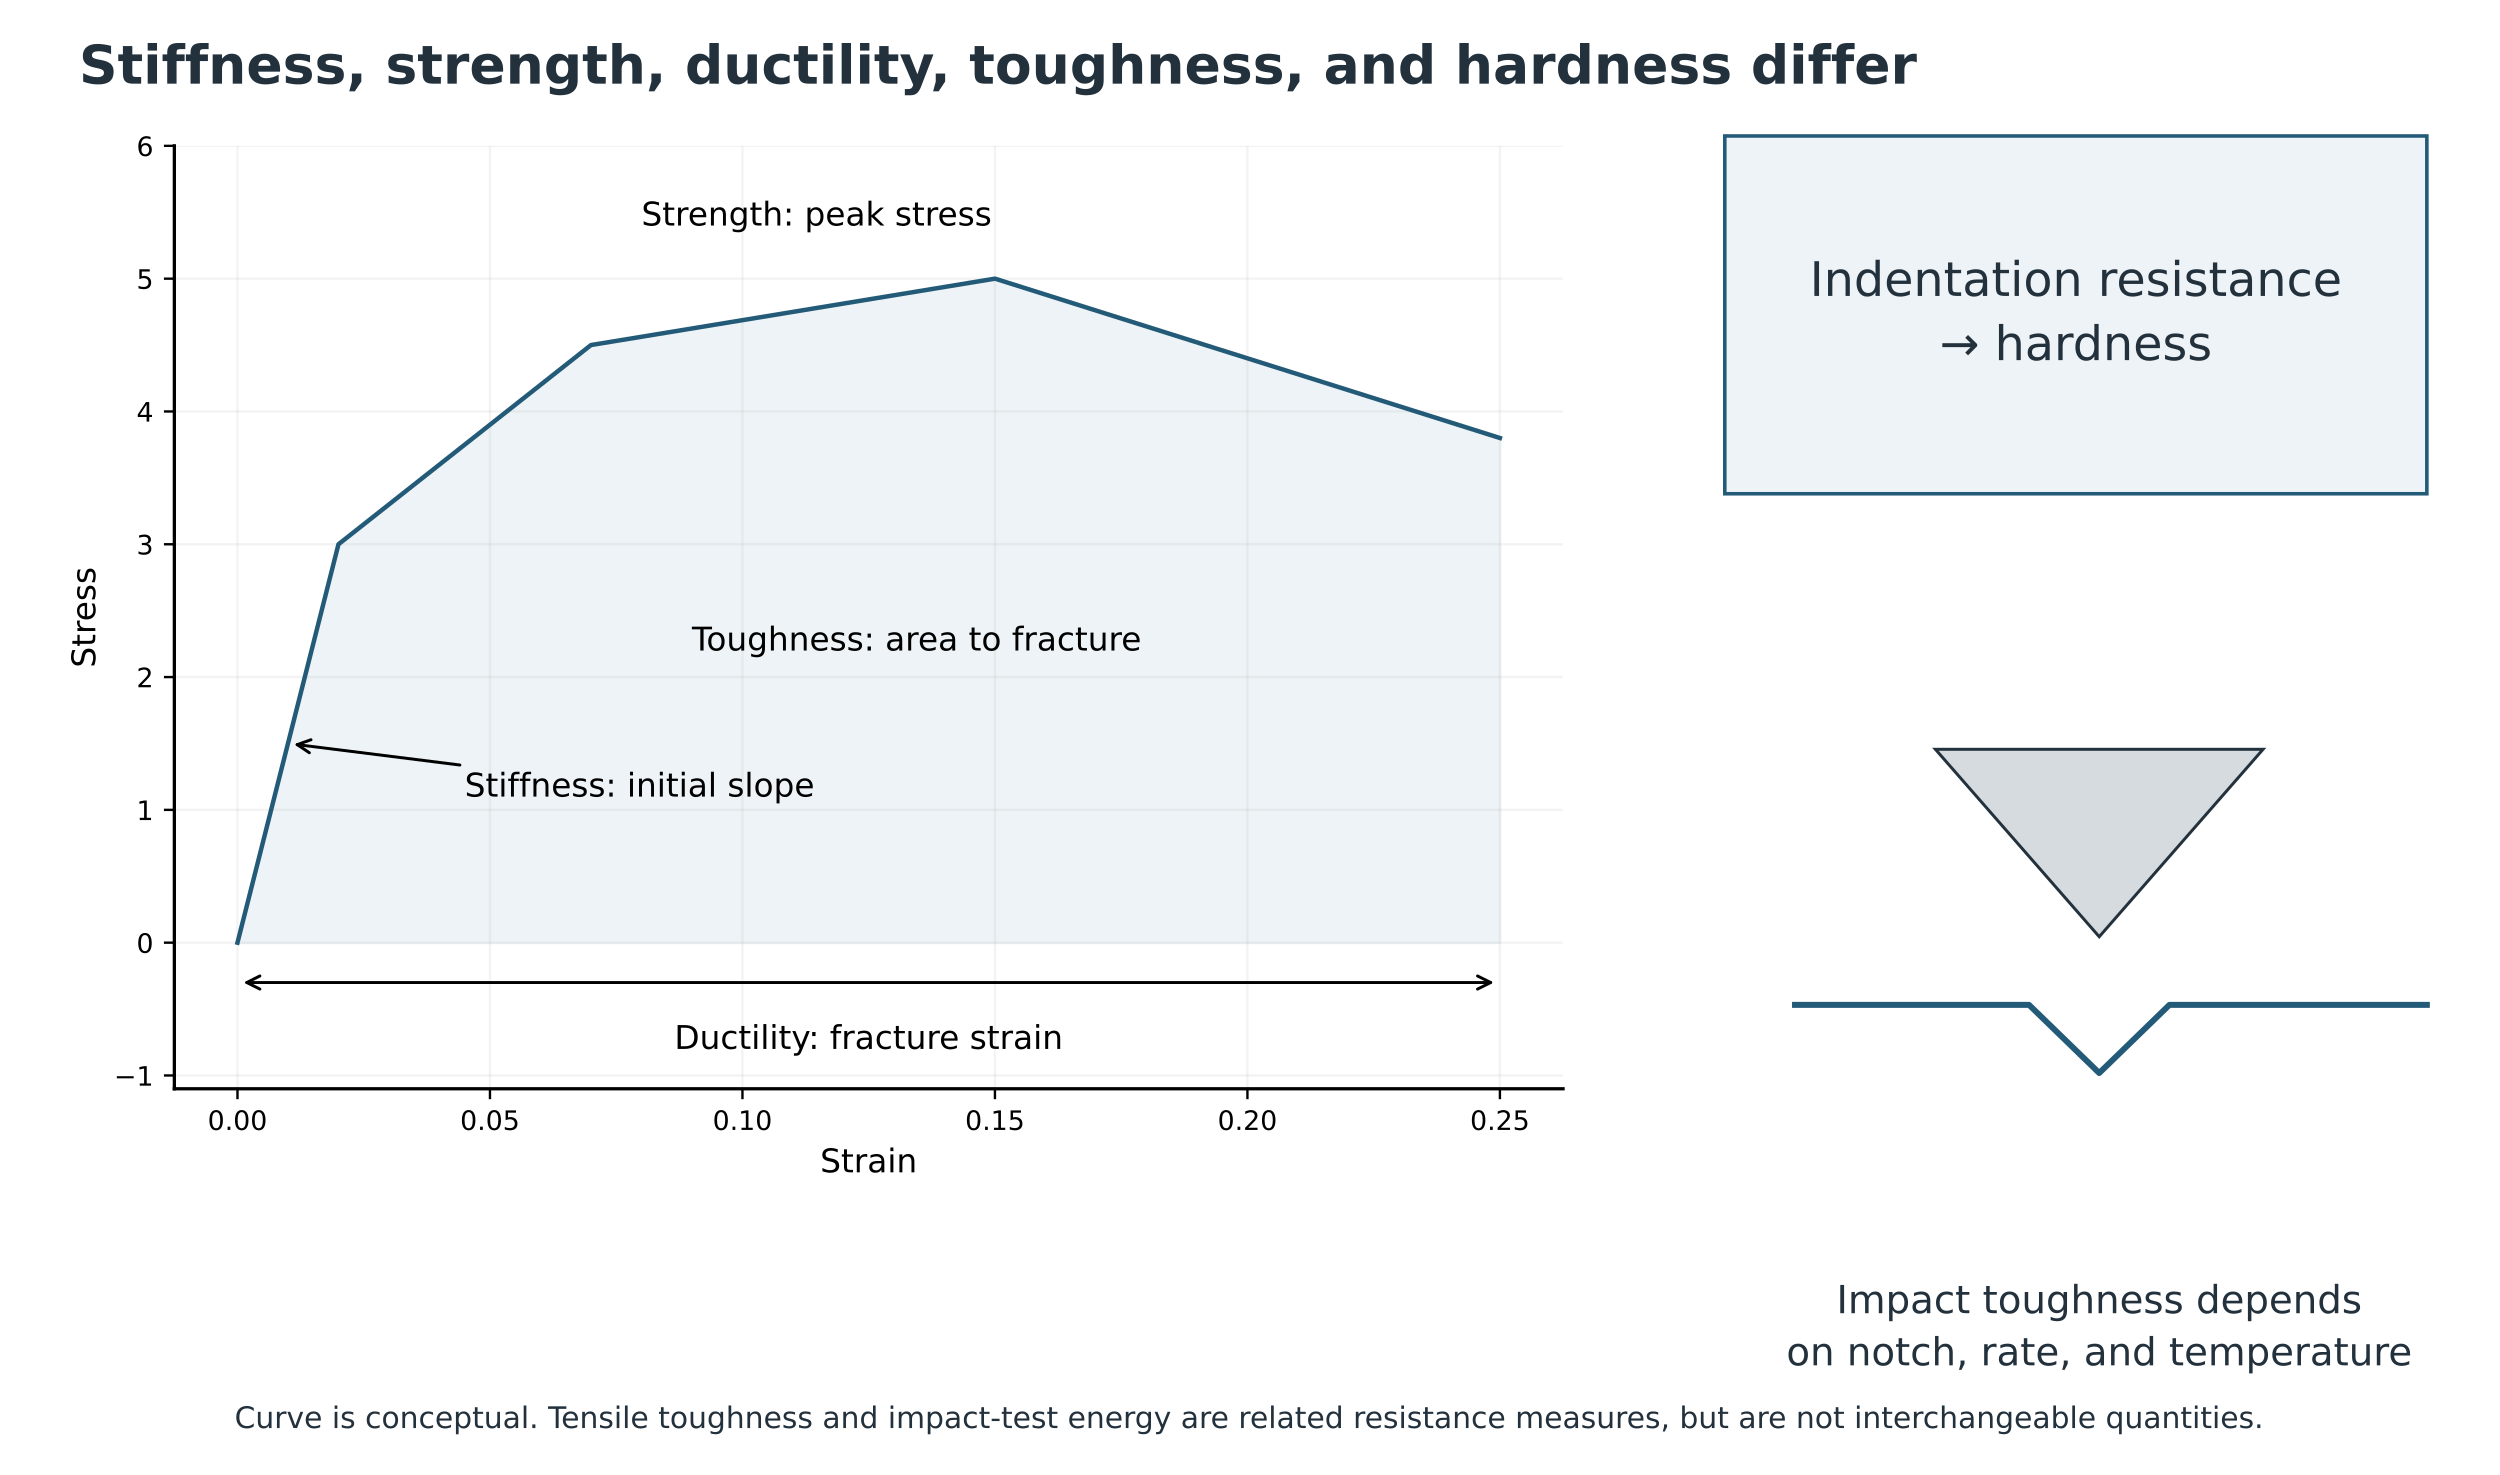
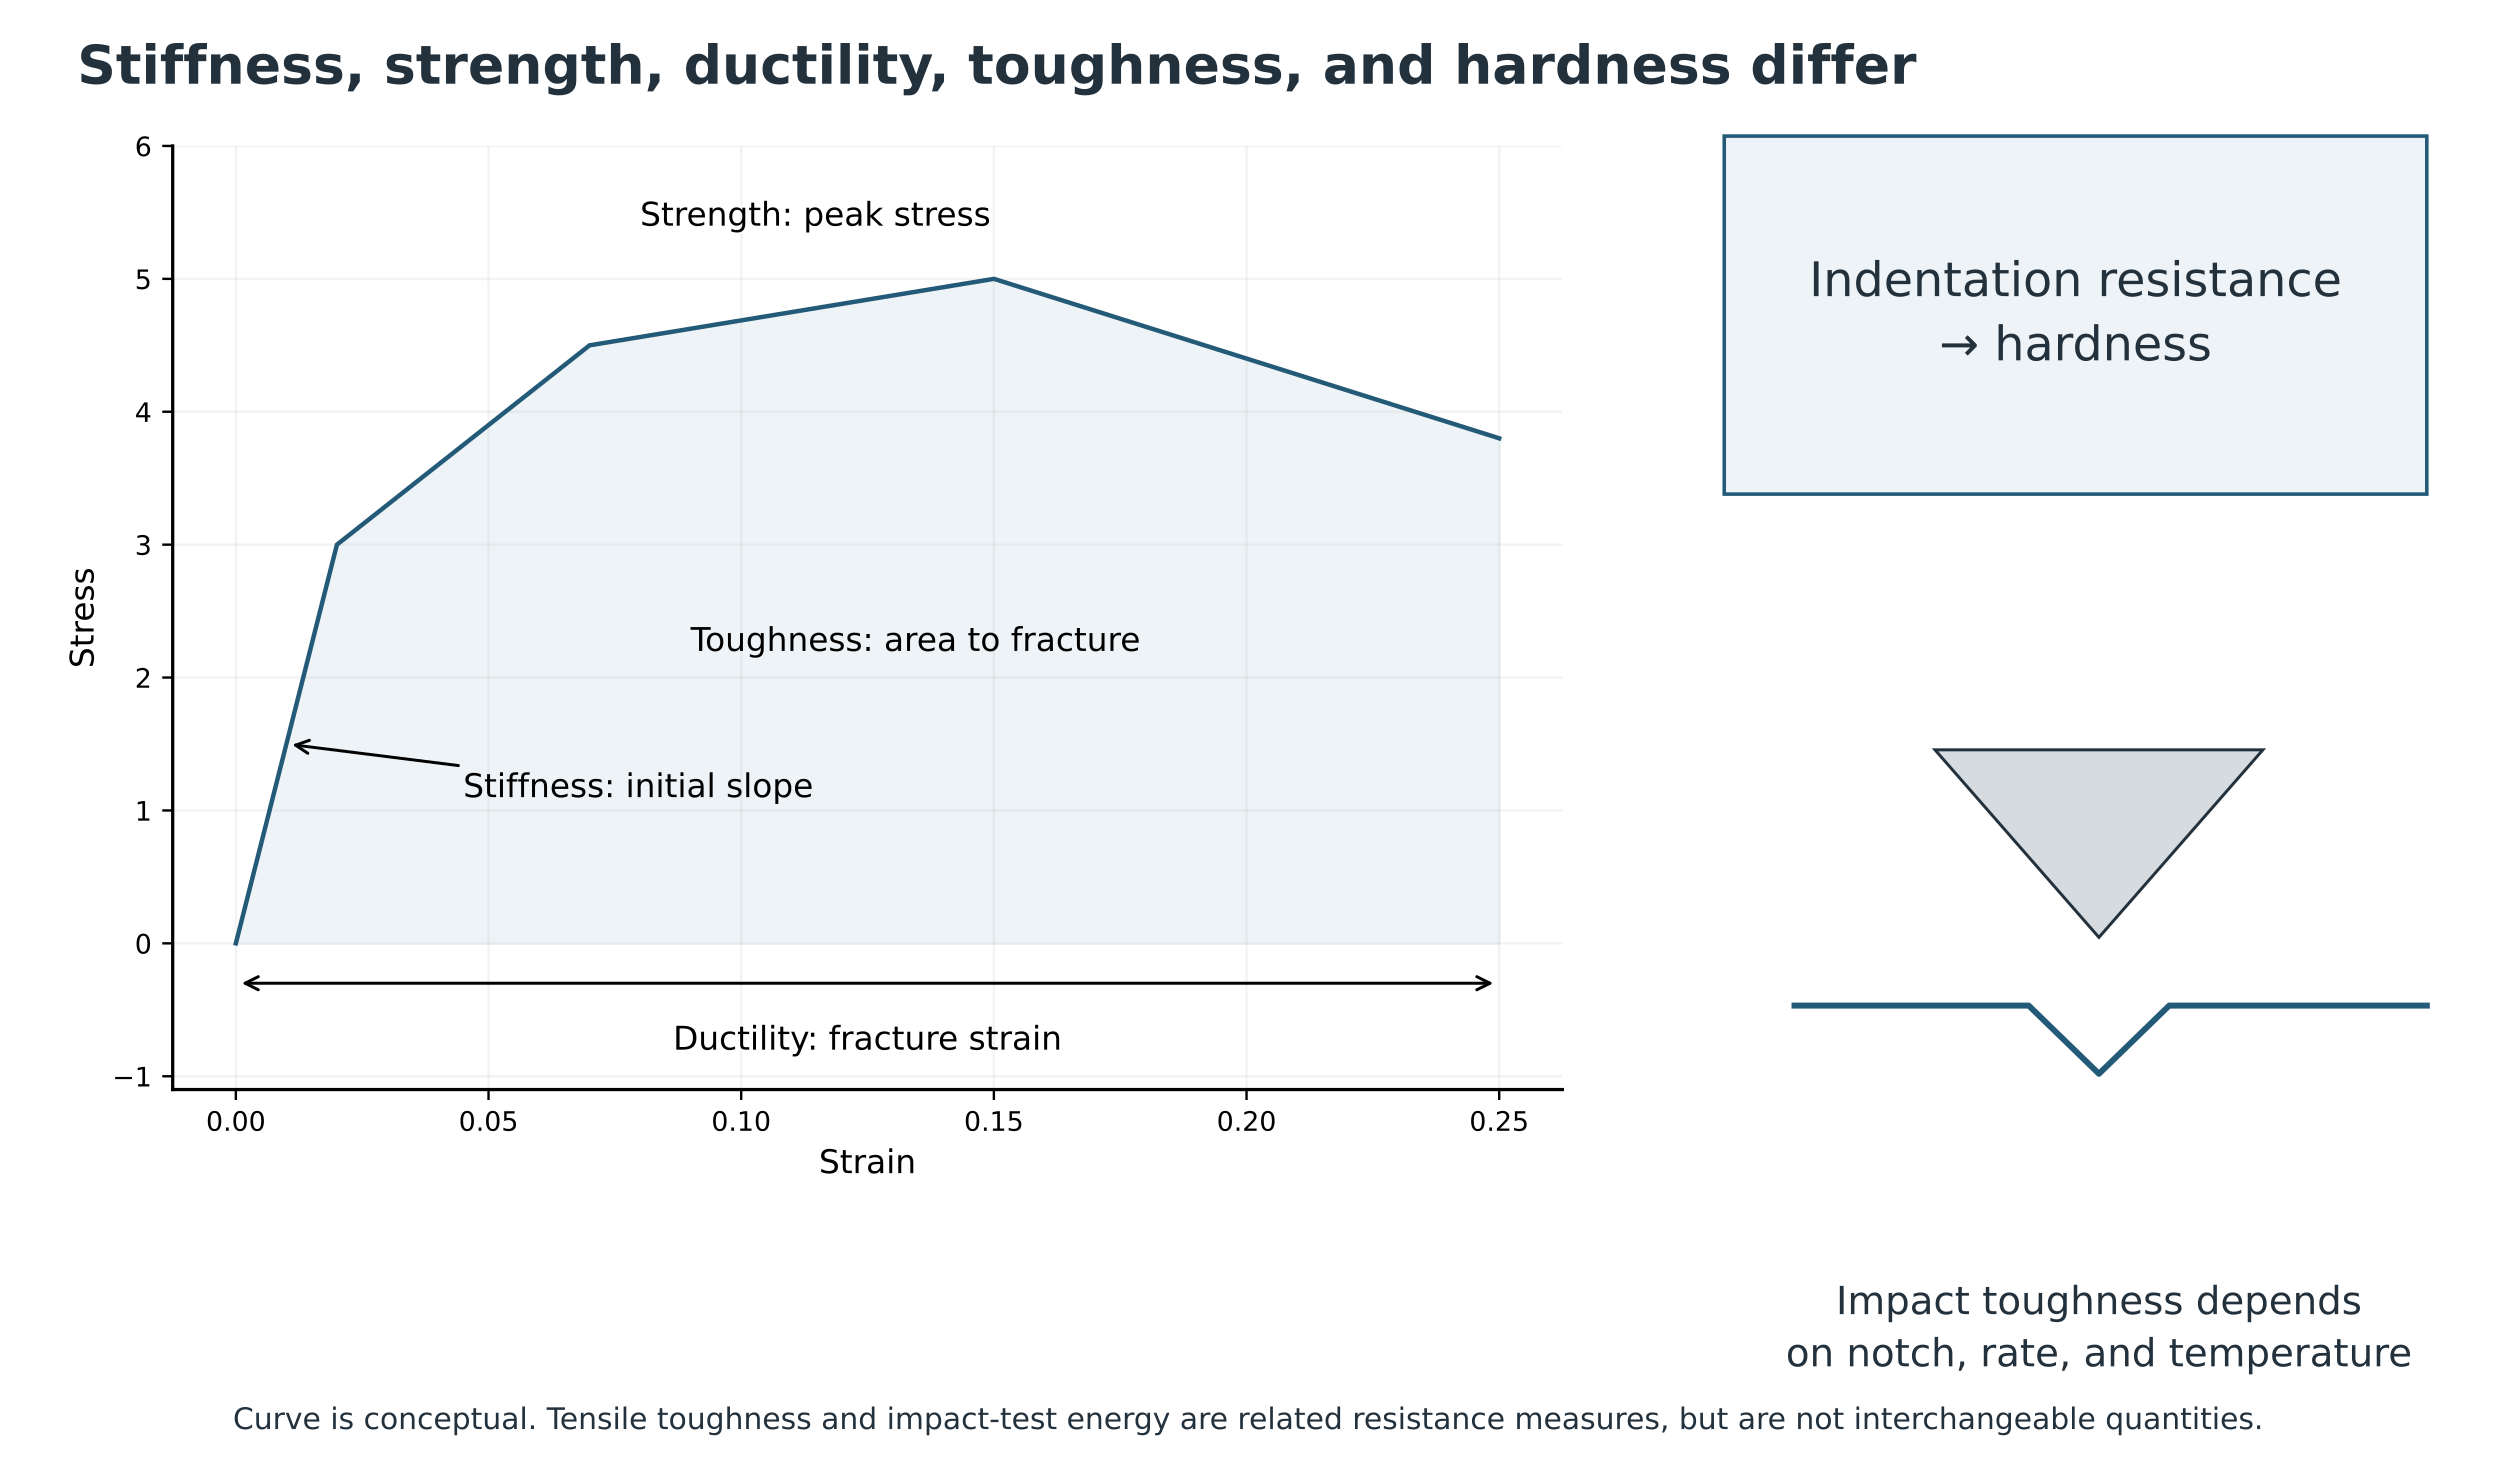
- <svg xmlns="http://www.w3.org/2000/svg" xmlns:xlink="http://www.w3.org/1999/xlink" width="839.931pt" height="495.458pt" viewBox="12.343 7.883 839.931 495.458" version="1.1">
+ <svg xmlns="http://www.w3.org/2000/svg" xmlns:xlink="http://www.w3.org/1999/xlink" width="839.331pt" height="495.458pt" viewBox="12.943 7.883 839.331 495.458" version="1.1">
  <defs>
    <style type="text/css">*{stroke-linejoin: round; stroke-linecap: butt}</style>
  </defs>
  <g id="figure_1">
    <g id="patch_1">
      <path d="M 0 720  L 864 720  L 864 0  L 0 0  z " style="fill: #ffffff" />
    </g>
    <g id="axes_1" transform="translate(10.44 -101.52)">
      <g id="patch_2">
        <path d="M 581.386 155.088  L 817.258 155.088  L 817.258 275.292  L 581.386 275.292  z " clip-path="url(#p880a25f3d5)" style="fill: #edf3f6; stroke: #235a78; stroke-width: 1.2; stroke-linejoin: miter" />
      </g>
      <g id="patch_3">
        <path d="M 652.147 361.152  L 762.221 361.152  L 707.184 424.116  z " clip-path="url(#p880a25f3d5)" style="fill: #d5dbde; stroke: #23313d; stroke-linejoin: miter" />
      </g>
      <g id="line2d_1">
        <path d="M 604.973 447.012  L 683.597 447.012  L 707.184 469.908  L 730.771 447.012  L 817.258 447.012  " clip-path="url(#p880a25f3d5)" style="fill: none; stroke: #235a78; stroke-width: 2; stroke-linecap: square" />
      </g>
      <g id="text_1">
        <text style="font-size: 16px; font-family: 'DejaVu Sans'; fill: #23313d" transform="translate(609.8966 208.8231)">Indentation resistance</text>
        <text style="font-size: 16px; font-family: 'DejaVu Sans'; fill: #23313d" transform="translate(653.5479 230.3869)">→ hardness</text>
      </g>
      <g id="text_2">
        <text style="font-size: 13px; font-family: 'DejaVu Sans'; fill: #23313d" transform="translate(618.9059 550.5949)">Impact toughness depends</text>
        <text style="font-size: 13px; font-family: 'DejaVu Sans'; fill: #23313d" transform="translate(602.0688 568.1155)">on notch, rate, and temperature</text>
      </g>
    </g>
    <g id="axes_2" transform="translate(10.44 -101.52)">
      <g id="patch_4">
        <path d="M 60.48 475.2  L 527.04 475.2  L 527.04 158.4  L 60.48 158.4  z " style="fill: #ffffff" />
      </g>
      <g id="FillBetweenPolyCollection_1">
        <defs>
          <path id="m01d3650f24" d="M 81.687 -293.882  L 81.687 -293.882  L 115.619 -293.882  L 200.448 -293.882  L 336.175 -293.882  L 505.833 -293.882  L 505.833 -463.437  L 505.833 -463.437  L 336.175 -516.98  L 200.448 -494.67  L 115.619 -427.741  L 81.687 -293.882  z " style="stroke: #edf3f6" />
        </defs>
        <g clip-path="url(#pc9705c852d)">
          <use xlink:href="#m01d3650f24" x="0" y="720" style="fill: #edf3f6; stroke: #edf3f6" />
        </g>
      </g>
      <g id="matplotlib.axis_1">
        <g id="xtick_1">
          <g id="line2d_2">
            <path d="M 81.687 475.2  L 81.687 158.4  " clip-path="url(#pc9705c852d)" style="fill: none; stroke: #b0b0b0; stroke-opacity: 0.15; stroke-width: 0.8; stroke-linecap: square" />
          </g>
          <g id="line2d_3">
            <defs>
              <path id="ma38b3da1cf" d="M 0 0  L 0 3.5  " style="stroke: #000000; stroke-width: 0.8" />
            </defs>
            <g>
              <use xlink:href="#ma38b3da1cf" x="81.687" y="475.2" style="stroke: #000000; stroke-width: 0.8" />
            </g>
          </g>
          <g id="text_3">
            <text style="font-size: 9px; font-family: 'DejaVu Sans'; text-anchor: middle" x="81.687" y="489.039" transform="rotate(-0 81.68727 489.0386)">0.00</text>
          </g>
        </g>
        <g id="xtick_2">
          <g id="line2d_4">
            <path d="M 166.516 475.2  L 166.516 158.4  " clip-path="url(#pc9705c852d)" style="fill: none; stroke: #b0b0b0; stroke-opacity: 0.15; stroke-width: 0.8; stroke-linecap: square" />
          </g>
          <g id="line2d_5">
            <g>
              <use xlink:href="#ma38b3da1cf" x="166.516" y="475.2" style="stroke: #000000; stroke-width: 0.8" />
            </g>
          </g>
          <g id="text_4">
            <text style="font-size: 9px; font-family: 'DejaVu Sans'; text-anchor: middle" x="166.516" y="489.039" transform="rotate(-0 166.5164 489.0386)">0.05</text>
          </g>
        </g>
        <g id="xtick_3">
          <g id="line2d_6">
            <path d="M 251.345 475.2  L 251.345 158.4  " clip-path="url(#pc9705c852d)" style="fill: none; stroke: #b0b0b0; stroke-opacity: 0.15; stroke-width: 0.8; stroke-linecap: square" />
          </g>
          <g id="line2d_7">
            <g>
              <use xlink:href="#ma38b3da1cf" x="251.345" y="475.2" style="stroke: #000000; stroke-width: 0.8" />
            </g>
          </g>
          <g id="text_5">
            <text style="font-size: 9px; font-family: 'DejaVu Sans'; text-anchor: middle" x="251.345" y="489.039" transform="rotate(-0 251.3455 489.0386)">0.10</text>
          </g>
        </g>
        <g id="xtick_4">
          <g id="line2d_8">
            <path d="M 336.175 475.2  L 336.175 158.4  " clip-path="url(#pc9705c852d)" style="fill: none; stroke: #b0b0b0; stroke-opacity: 0.15; stroke-width: 0.8; stroke-linecap: square" />
          </g>
          <g id="line2d_9">
            <g>
              <use xlink:href="#ma38b3da1cf" x="336.175" y="475.2" style="stroke: #000000; stroke-width: 0.8" />
            </g>
          </g>
          <g id="text_6">
            <text style="font-size: 9px; font-family: 'DejaVu Sans'; text-anchor: middle" x="336.175" y="489.039" transform="rotate(-0 336.1745 489.0386)">0.15</text>
          </g>
        </g>
        <g id="xtick_5">
          <g id="line2d_10">
            <path d="M 421.004 475.2  L 421.004 158.4  " clip-path="url(#pc9705c852d)" style="fill: none; stroke: #b0b0b0; stroke-opacity: 0.15; stroke-width: 0.8; stroke-linecap: square" />
          </g>
          <g id="line2d_11">
            <g>
              <use xlink:href="#ma38b3da1cf" x="421.004" y="475.2" style="stroke: #000000; stroke-width: 0.8" />
            </g>
          </g>
          <g id="text_7">
            <text style="font-size: 9px; font-family: 'DejaVu Sans'; text-anchor: middle" x="421.004" y="489.039" transform="rotate(-0 421.0036 489.0386)">0.20</text>
          </g>
        </g>
        <g id="xtick_6">
          <g id="line2d_12">
            <path d="M 505.833 475.2  L 505.833 158.4  " clip-path="url(#pc9705c852d)" style="fill: none; stroke: #b0b0b0; stroke-opacity: 0.15; stroke-width: 0.8; stroke-linecap: square" />
          </g>
          <g id="line2d_13">
            <g>
              <use xlink:href="#ma38b3da1cf" x="505.833" y="475.2" style="stroke: #000000; stroke-width: 0.8" />
            </g>
          </g>
          <g id="text_8">
            <text style="font-size: 9px; font-family: 'DejaVu Sans'; text-anchor: middle" x="505.833" y="489.039" transform="rotate(-0 505.8327 489.0386)">0.25</text>
          </g>
        </g>
        <g id="text_9">
          <text style="font-size: 11px; font-family: 'DejaVu Sans'; text-anchor: middle" x="293.76" y="503.269" transform="rotate(-0 293.76 503.2686)">Strain</text>
        </g>
      </g>
      <g id="matplotlib.axis_2">
        <g id="ytick_1">
          <g id="line2d_14">
            <path d="M 60.48 470.738  L 527.04 470.738  " clip-path="url(#pc9705c852d)" style="fill: none; stroke: #b0b0b0; stroke-opacity: 0.15; stroke-width: 0.8; stroke-linecap: square" />
          </g>
          <g id="line2d_15">
            <defs>
              <path id="mae2faa824d" d="M 0 0  L -3.5 0  " style="stroke: #000000; stroke-width: 0.8" />
            </defs>
            <g>
              <use xlink:href="#mae2faa824d" x="60.48" y="470.738" style="stroke: #000000; stroke-width: 0.8" />
            </g>
          </g>
          <g id="text_10">
            <text style="font-size: 9px; font-family: 'DejaVu Sans'; text-anchor: end" x="53.48" y="474.157" transform="rotate(-0 53.48 474.1573)">−1</text>
          </g>
        </g>
        <g id="ytick_2">
          <g id="line2d_16">
            <path d="M 60.48 426.118  L 527.04 426.118  " clip-path="url(#pc9705c852d)" style="fill: none; stroke: #b0b0b0; stroke-opacity: 0.15; stroke-width: 0.8; stroke-linecap: square" />
          </g>
          <g id="line2d_17">
            <g>
              <use xlink:href="#mae2faa824d" x="60.48" y="426.118" style="stroke: #000000; stroke-width: 0.8" />
            </g>
          </g>
          <g id="text_11">
            <text style="font-size: 9px; font-family: 'DejaVu Sans'; text-anchor: end" x="53.48" y="429.538" transform="rotate(-0 53.48 429.5376)">0</text>
          </g>
        </g>
        <g id="ytick_3">
          <g id="line2d_18">
            <path d="M 60.48 381.499  L 527.04 381.499  " clip-path="url(#pc9705c852d)" style="fill: none; stroke: #b0b0b0; stroke-opacity: 0.15; stroke-width: 0.8; stroke-linecap: square" />
          </g>
          <g id="line2d_19">
            <g>
              <use xlink:href="#mae2faa824d" x="60.48" y="381.499" style="stroke: #000000; stroke-width: 0.8" />
            </g>
          </g>
          <g id="text_12">
            <text style="font-size: 9px; font-family: 'DejaVu Sans'; text-anchor: end" x="53.48" y="384.918" transform="rotate(-0 53.48 384.9179)">1</text>
          </g>
        </g>
        <g id="ytick_4">
          <g id="line2d_20">
            <path d="M 60.48 336.879  L 527.04 336.879  " clip-path="url(#pc9705c852d)" style="fill: none; stroke: #b0b0b0; stroke-opacity: 0.15; stroke-width: 0.8; stroke-linecap: square" />
          </g>
          <g id="line2d_21">
            <g>
              <use xlink:href="#mae2faa824d" x="60.48" y="336.879" style="stroke: #000000; stroke-width: 0.8" />
            </g>
          </g>
          <g id="text_13">
            <text style="font-size: 9px; font-family: 'DejaVu Sans'; text-anchor: end" x="53.48" y="340.298" transform="rotate(-0 53.48 340.2982)">2</text>
          </g>
        </g>
        <g id="ytick_5">
          <g id="line2d_22">
            <path d="M 60.48 292.259  L 527.04 292.259  " clip-path="url(#pc9705c852d)" style="fill: none; stroke: #b0b0b0; stroke-opacity: 0.15; stroke-width: 0.8; stroke-linecap: square" />
          </g>
          <g id="line2d_23">
            <g>
              <use xlink:href="#mae2faa824d" x="60.48" y="292.259" style="stroke: #000000; stroke-width: 0.8" />
            </g>
          </g>
          <g id="text_14">
            <text style="font-size: 9px; font-family: 'DejaVu Sans'; text-anchor: end" x="53.48" y="295.678" transform="rotate(-0 53.48 295.6785)">3</text>
          </g>
        </g>
        <g id="ytick_6">
          <g id="line2d_24">
            <path d="M 60.48 247.639  L 527.04 247.639  " clip-path="url(#pc9705c852d)" style="fill: none; stroke: #b0b0b0; stroke-opacity: 0.15; stroke-width: 0.8; stroke-linecap: square" />
          </g>
          <g id="line2d_25">
            <g>
              <use xlink:href="#mae2faa824d" x="60.48" y="247.639" style="stroke: #000000; stroke-width: 0.8" />
            </g>
          </g>
          <g id="text_15">
            <text style="font-size: 9px; font-family: 'DejaVu Sans'; text-anchor: end" x="53.48" y="251.059" transform="rotate(-0 53.48 251.0587)">4</text>
          </g>
        </g>
        <g id="ytick_7">
          <g id="line2d_26">
            <path d="M 60.48 203.02  L 527.04 203.02  " clip-path="url(#pc9705c852d)" style="fill: none; stroke: #b0b0b0; stroke-opacity: 0.15; stroke-width: 0.8; stroke-linecap: square" />
          </g>
          <g id="line2d_27">
            <g>
              <use xlink:href="#mae2faa824d" x="60.48" y="203.02" style="stroke: #000000; stroke-width: 0.8" />
            </g>
          </g>
          <g id="text_16">
            <text style="font-size: 9px; font-family: 'DejaVu Sans'; text-anchor: end" x="53.48" y="206.439" transform="rotate(-0 53.48 206.439)">5</text>
          </g>
        </g>
        <g id="ytick_8">
          <g id="line2d_28">
            <path d="M 60.48 158.4  L 527.04 158.4  " clip-path="url(#pc9705c852d)" style="fill: none; stroke: #b0b0b0; stroke-opacity: 0.15; stroke-width: 0.8; stroke-linecap: square" />
          </g>
          <g id="line2d_29">
            <g>
              <use xlink:href="#mae2faa824d" x="60.48" y="158.4" style="stroke: #000000; stroke-width: 0.8" />
            </g>
          </g>
          <g id="text_17">
            <text style="font-size: 9px; font-family: 'DejaVu Sans'; text-anchor: end" x="53.48" y="161.819" transform="rotate(-0 53.48 161.8193)">6</text>
          </g>
        </g>
        <g id="text_18">
          <text style="font-size: 11px; font-family: 'DejaVu Sans'; text-anchor: middle" x="33.924" y="316.8" transform="rotate(-90 33.92437 316.8)">Stress</text>
        </g>
      </g>
      <g id="line2d_30">
        <path d="M 81.687 426.118  L 115.619 292.259  L 200.448 225.33  L 336.175 203.02  L 505.833 256.563  " clip-path="url(#pc9705c852d)" style="fill: none; stroke: #235a78; stroke-width: 1.5; stroke-linecap: square" />
      </g>
      <g id="patch_5">
        <path d="M 60.48 475.2  L 60.48 158.4  " style="fill: none; stroke: #000000; stroke-width: 1.1; stroke-linejoin: miter; stroke-linecap: square" />
      </g>
      <g id="patch_6">
        <path d="M 60.48 475.2  L 527.04 475.2  " style="fill: none; stroke: #000000; stroke-width: 1.1; stroke-linejoin: miter; stroke-linecap: square" />
      </g>
      <g id="patch_7">
        <path d="M 156.401 366.43  Q 128.519 362.934 101.747 359.577  " style="fill: none; stroke: #000000; stroke-linecap: round" />
        <path d="M 105.839 362.307  L 101.747 359.577  L 106.386 357.941  " style="fill: none; stroke: #000000; stroke-linecap: round" />
      </g>
      <g id="text_19">
        <text style="font-size: 11px; font-family: 'DejaVu Sans'; text-anchor: start" x="158.033" y="377.037" transform="rotate(-0 158.0335 377.0366)">Stiffness: initial slope</text>
      </g>
      <g id="text_20">
        <text style="font-size: 11px; font-family: 'DejaVu Sans'; text-anchor: start" x="217.414" y="185.172" transform="rotate(-0 217.4138 185.1718)">Strength: peak stress</text>
      </g>
      <g id="text_21">
        <text style="font-size: 11px; font-family: 'DejaVu Sans'; text-anchor: start" x="234.38" y="327.955" transform="rotate(-0 234.3796 327.9549)">Toughness: area to fracture</text>
      </g>
      <g id="patch_8">
        <path d="M 84.808 439.504  Q 293.762 439.504 502.715 439.504  " style="fill: none; stroke: #000000; stroke-linecap: round" />
        <path d="M 89.208 441.704  L 84.808 439.504  L 89.208 437.304  " style="fill: none; stroke: #000000; stroke-linecap: round" />
        <path d="M 498.315 437.304  L 502.715 439.504  L 498.315 441.704  " style="fill: none; stroke: #000000; stroke-linecap: round" />
      </g>
      <g id="text_22">
        <text style="font-size: 11px; font-family: 'DejaVu Sans'; text-anchor: middle" x="293.76" y="461.814" transform="rotate(-0 293.76 461.8141)">Ductility: fracture strain</text>
      </g>
    </g>
    <g id="text_23">
      <text style="font-weight: 700; font-size: 18px; font-family: 'DejaVu Sans'; text-anchor: start; fill: #23313d" x="38.88" y="36" transform="rotate(-0 38.88 36)">Stiffness, strength, ductility, toughness, and hardness differ</text>
    </g>
    <g id="text_25" transform="translate(0 -185.5275)">
      <text style="font-size: 10px; font-family: 'DejaVu Sans'; text-anchor: middle; fill: #23313d" x="432" y="673.2" transform="rotate(-0 432 673.2)">Curve is conceptual. Tensile toughness and impact-test energy are related resistance measures, but are not interchangeable quantities.</text>
    </g>
  </g>
  <defs>
    <clipPath id="p880a25f3d5">
      <rect x="38.88" y="86.4" width="786.24" height="572.4" />
    </clipPath>
    <clipPath id="pc9705c852d">
      <rect x="60.48" y="158.4" width="466.56" height="316.8" />
    </clipPath>
  </defs>
</svg>
